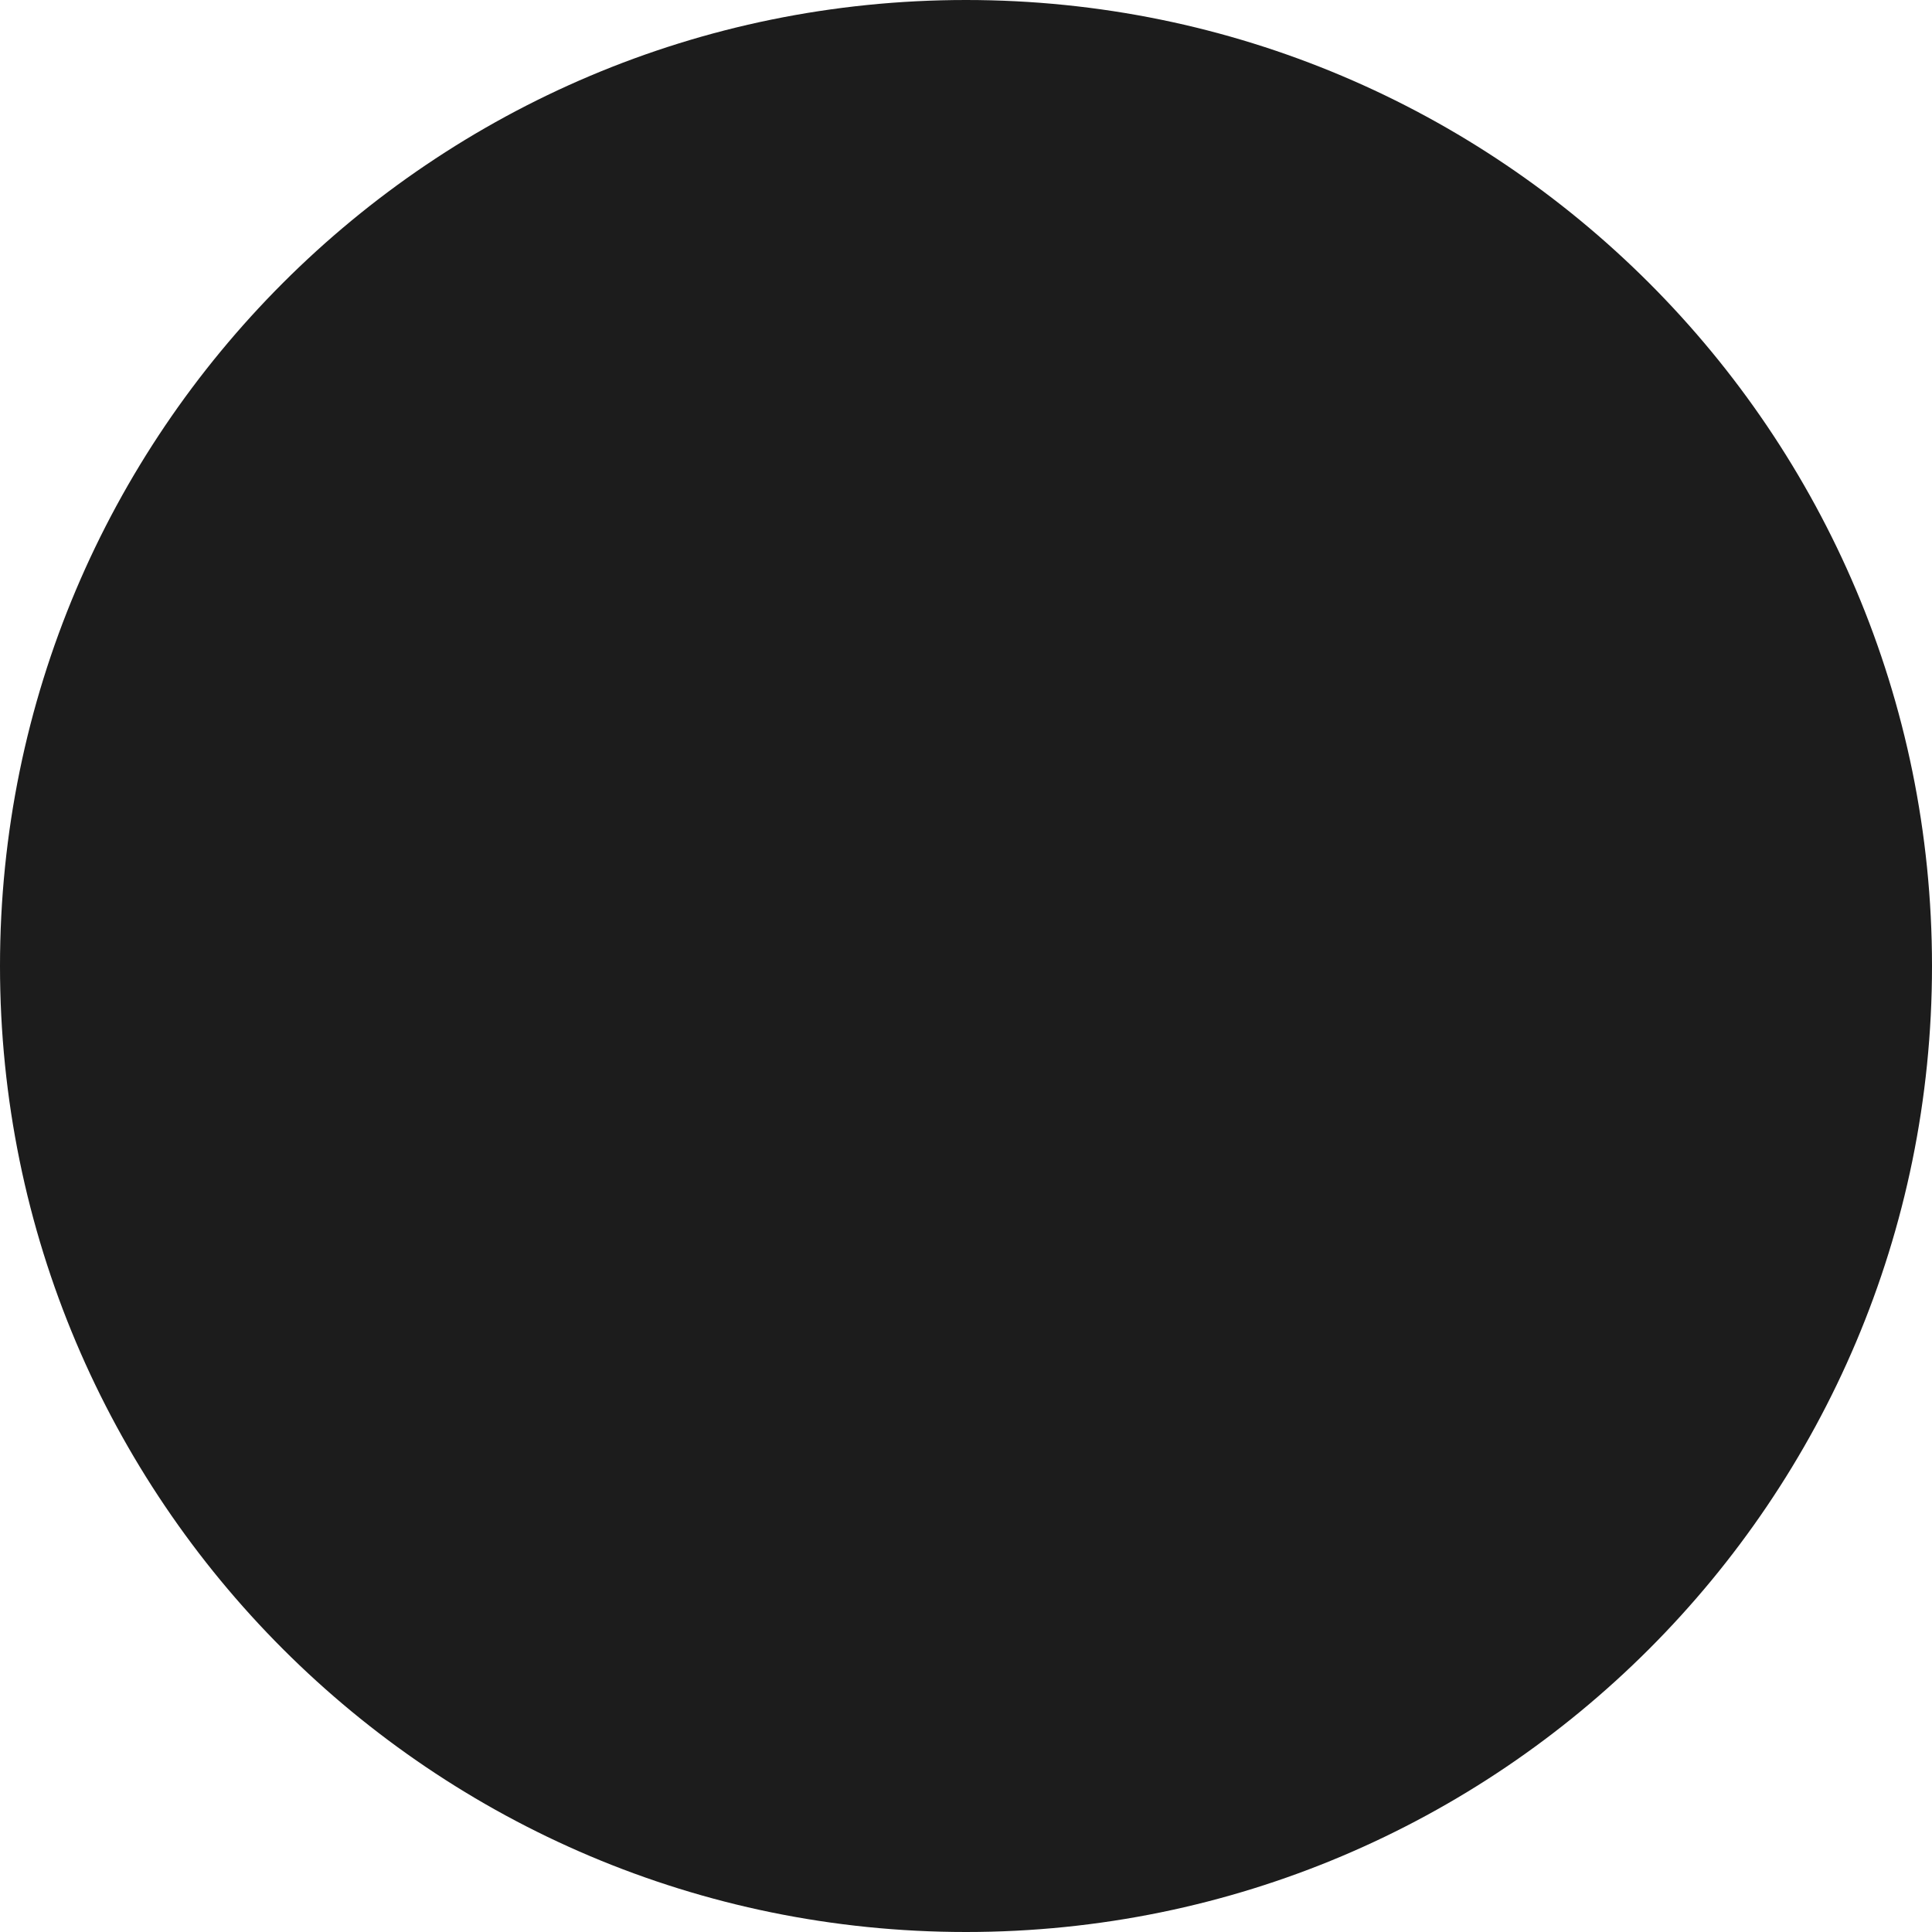
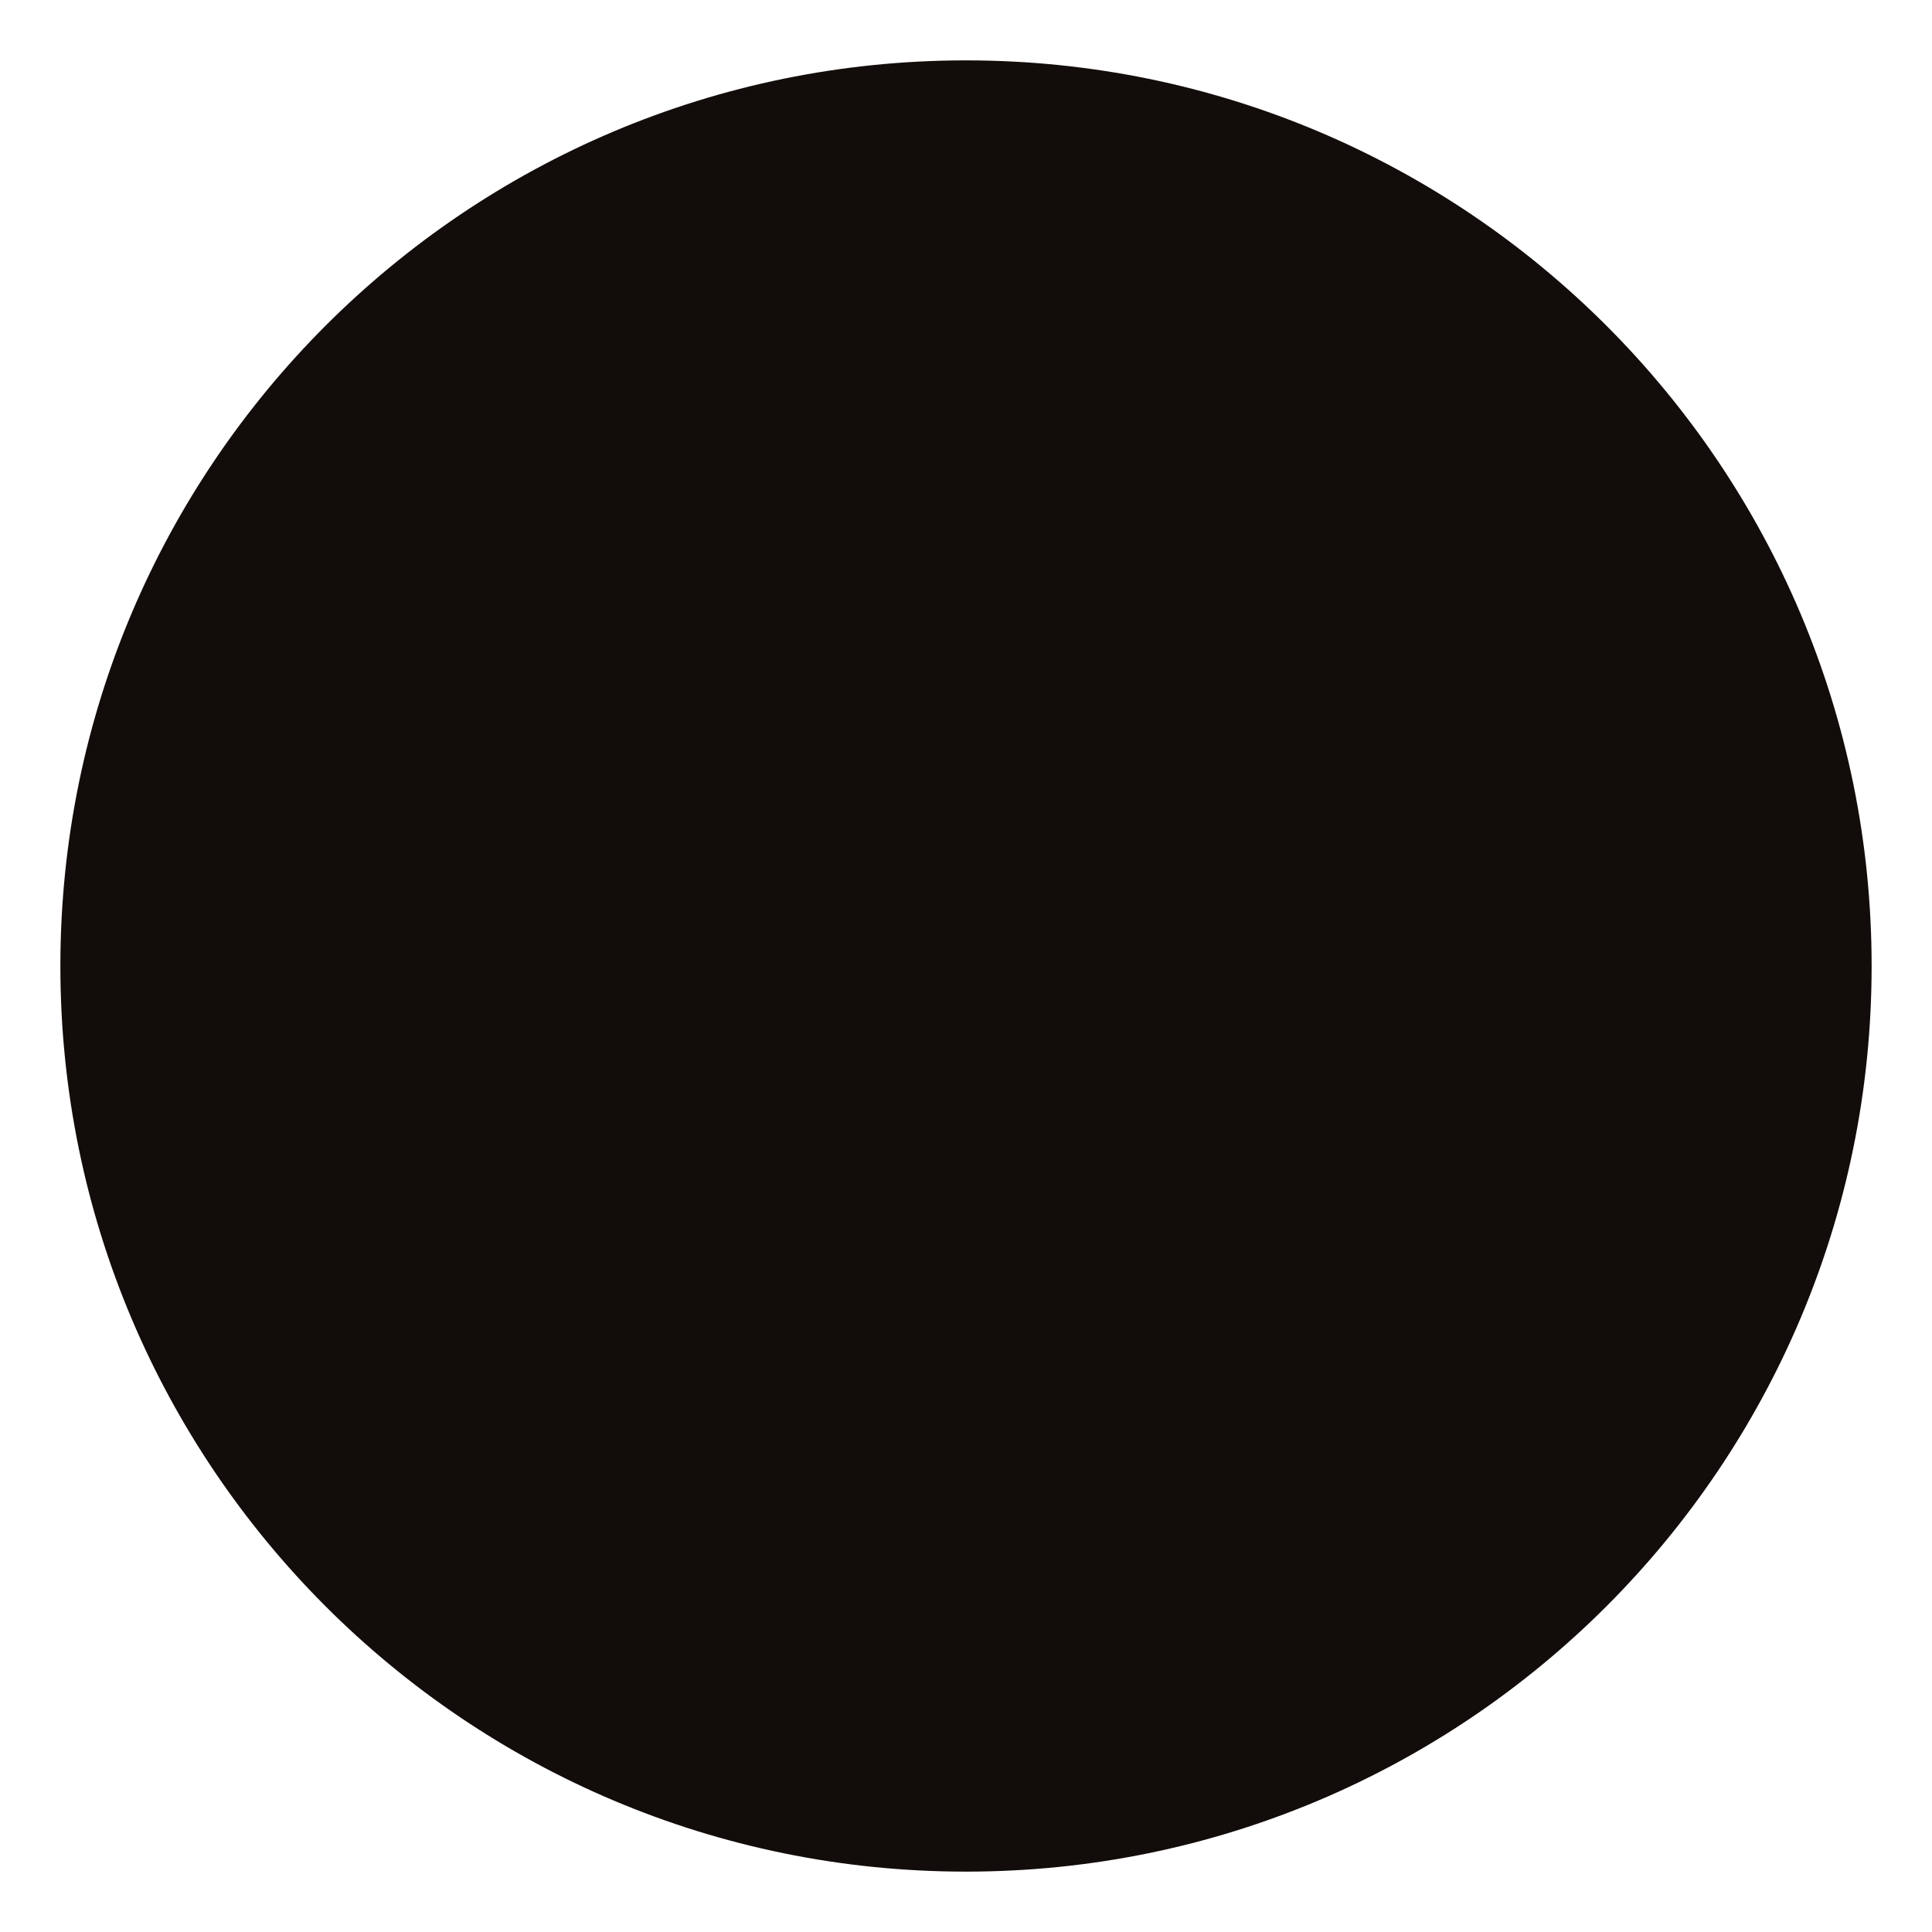
- <svg xmlns="http://www.w3.org/2000/svg" viewBox="0 0 32 32">
-   <circle cx="16" cy="16" r="16" fill="#1c1c1c" />
+ <svg xmlns="http://www.w3.org/2000/svg" viewBox="0 0 64 64">
+   <style>
+     circle { fill: #120d0a; }
+     @media (prefers-color-scheme: dark) {
+       circle { fill: #f26a1b; }
+     }
+   </style>
+   <circle cx="32" cy="32" r="30" />
</svg>
